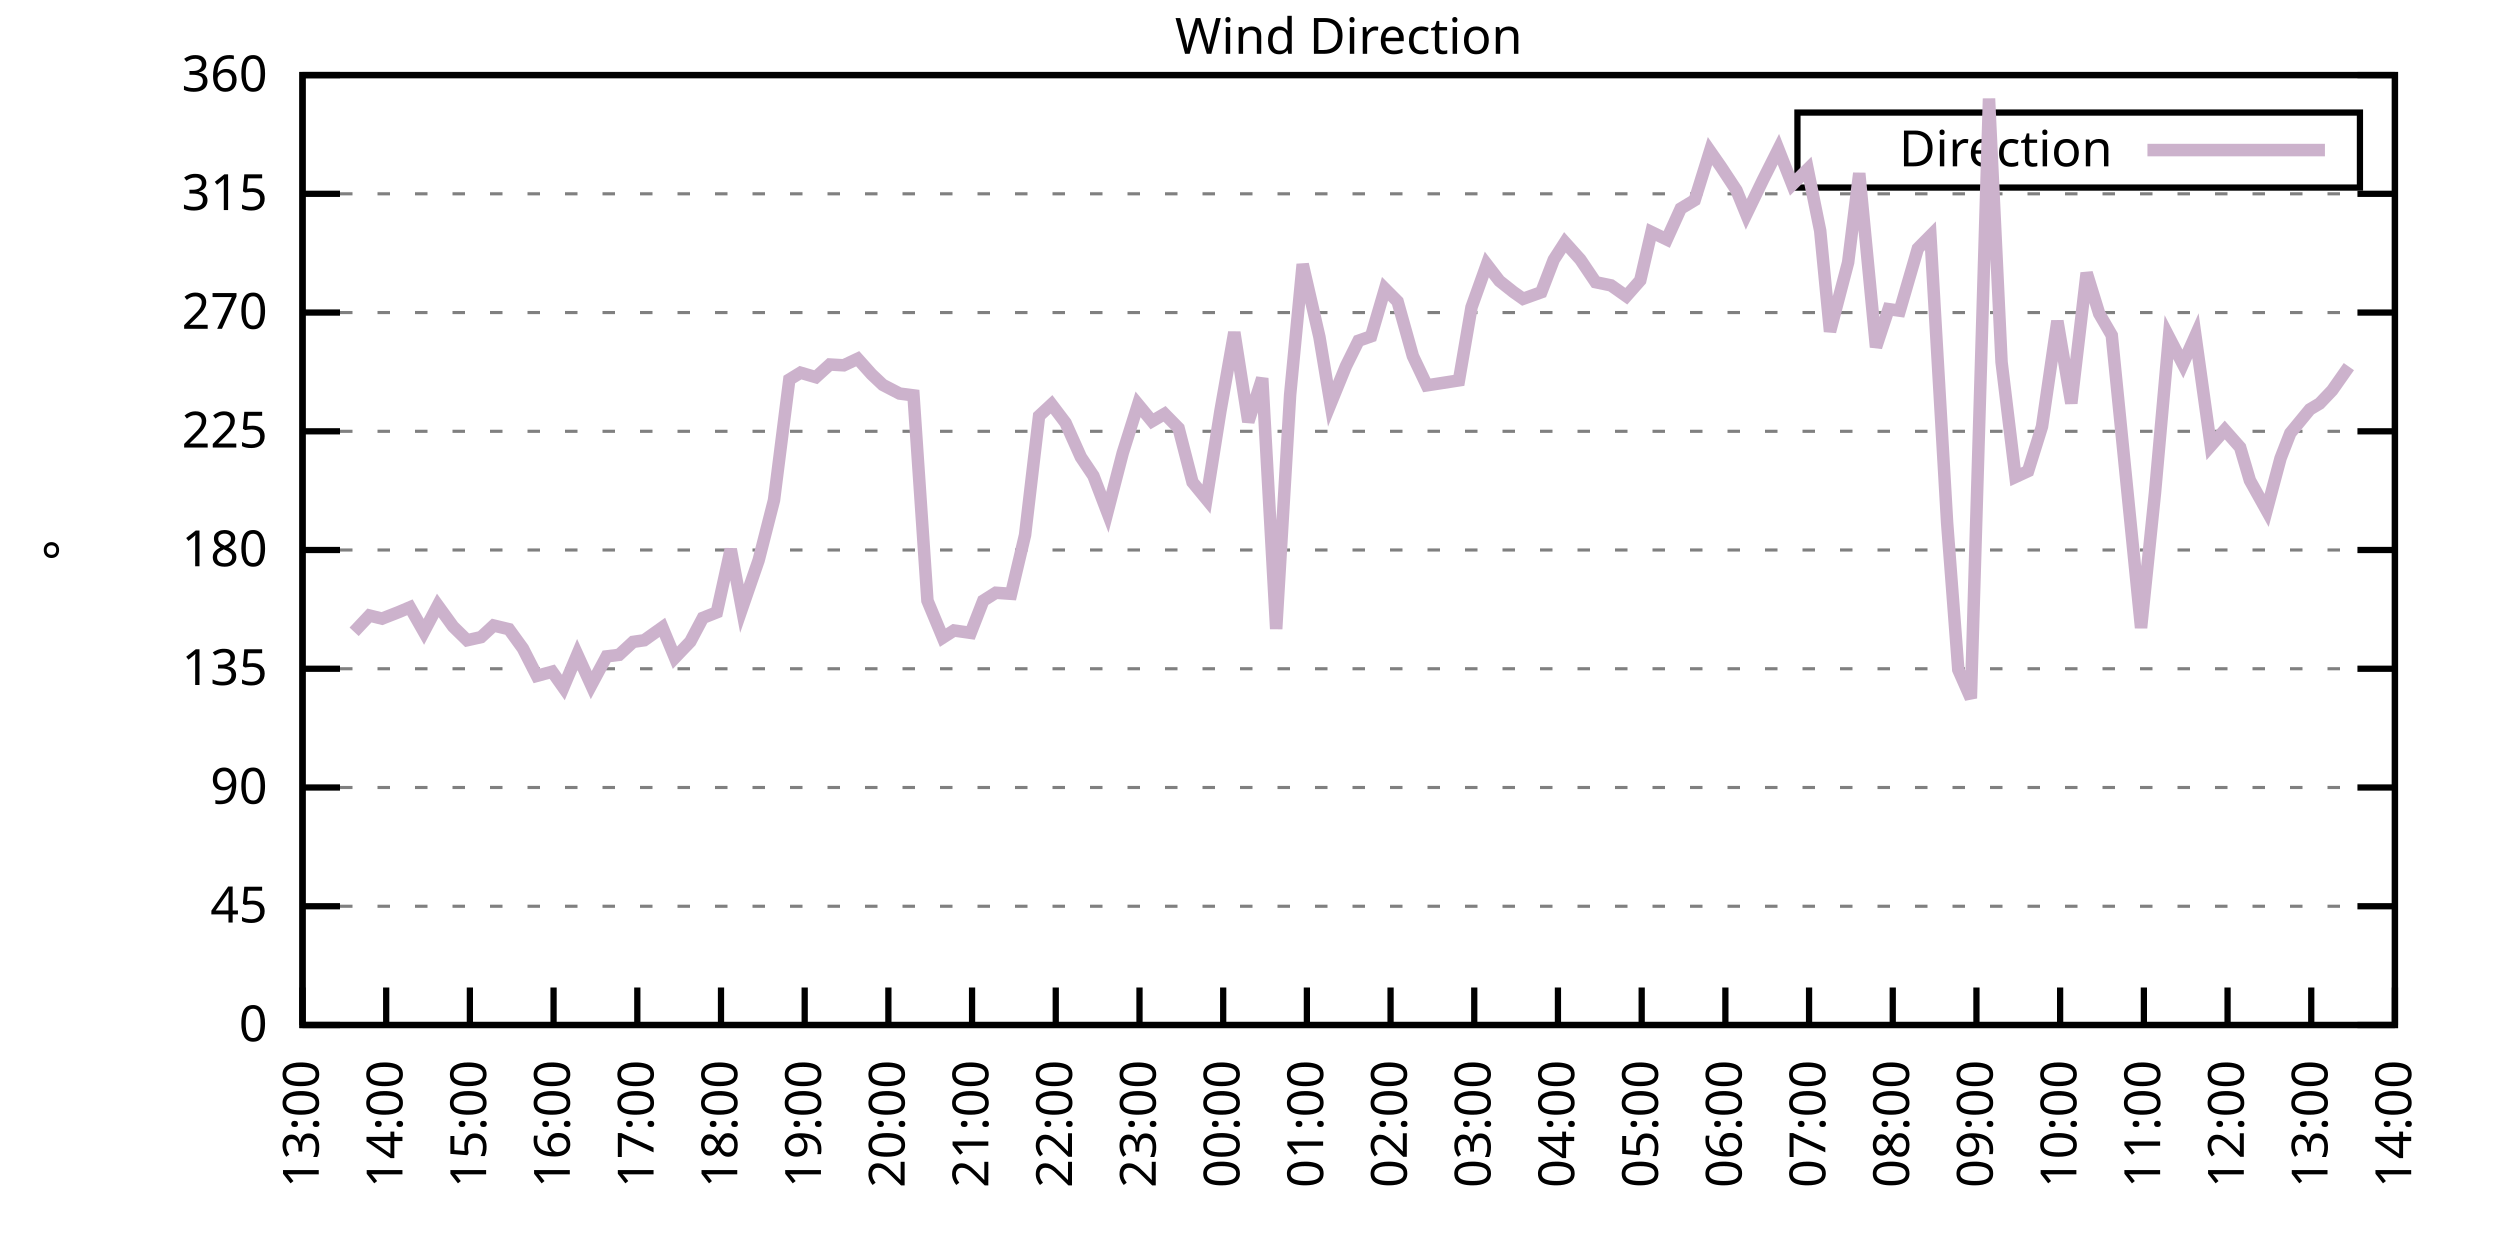
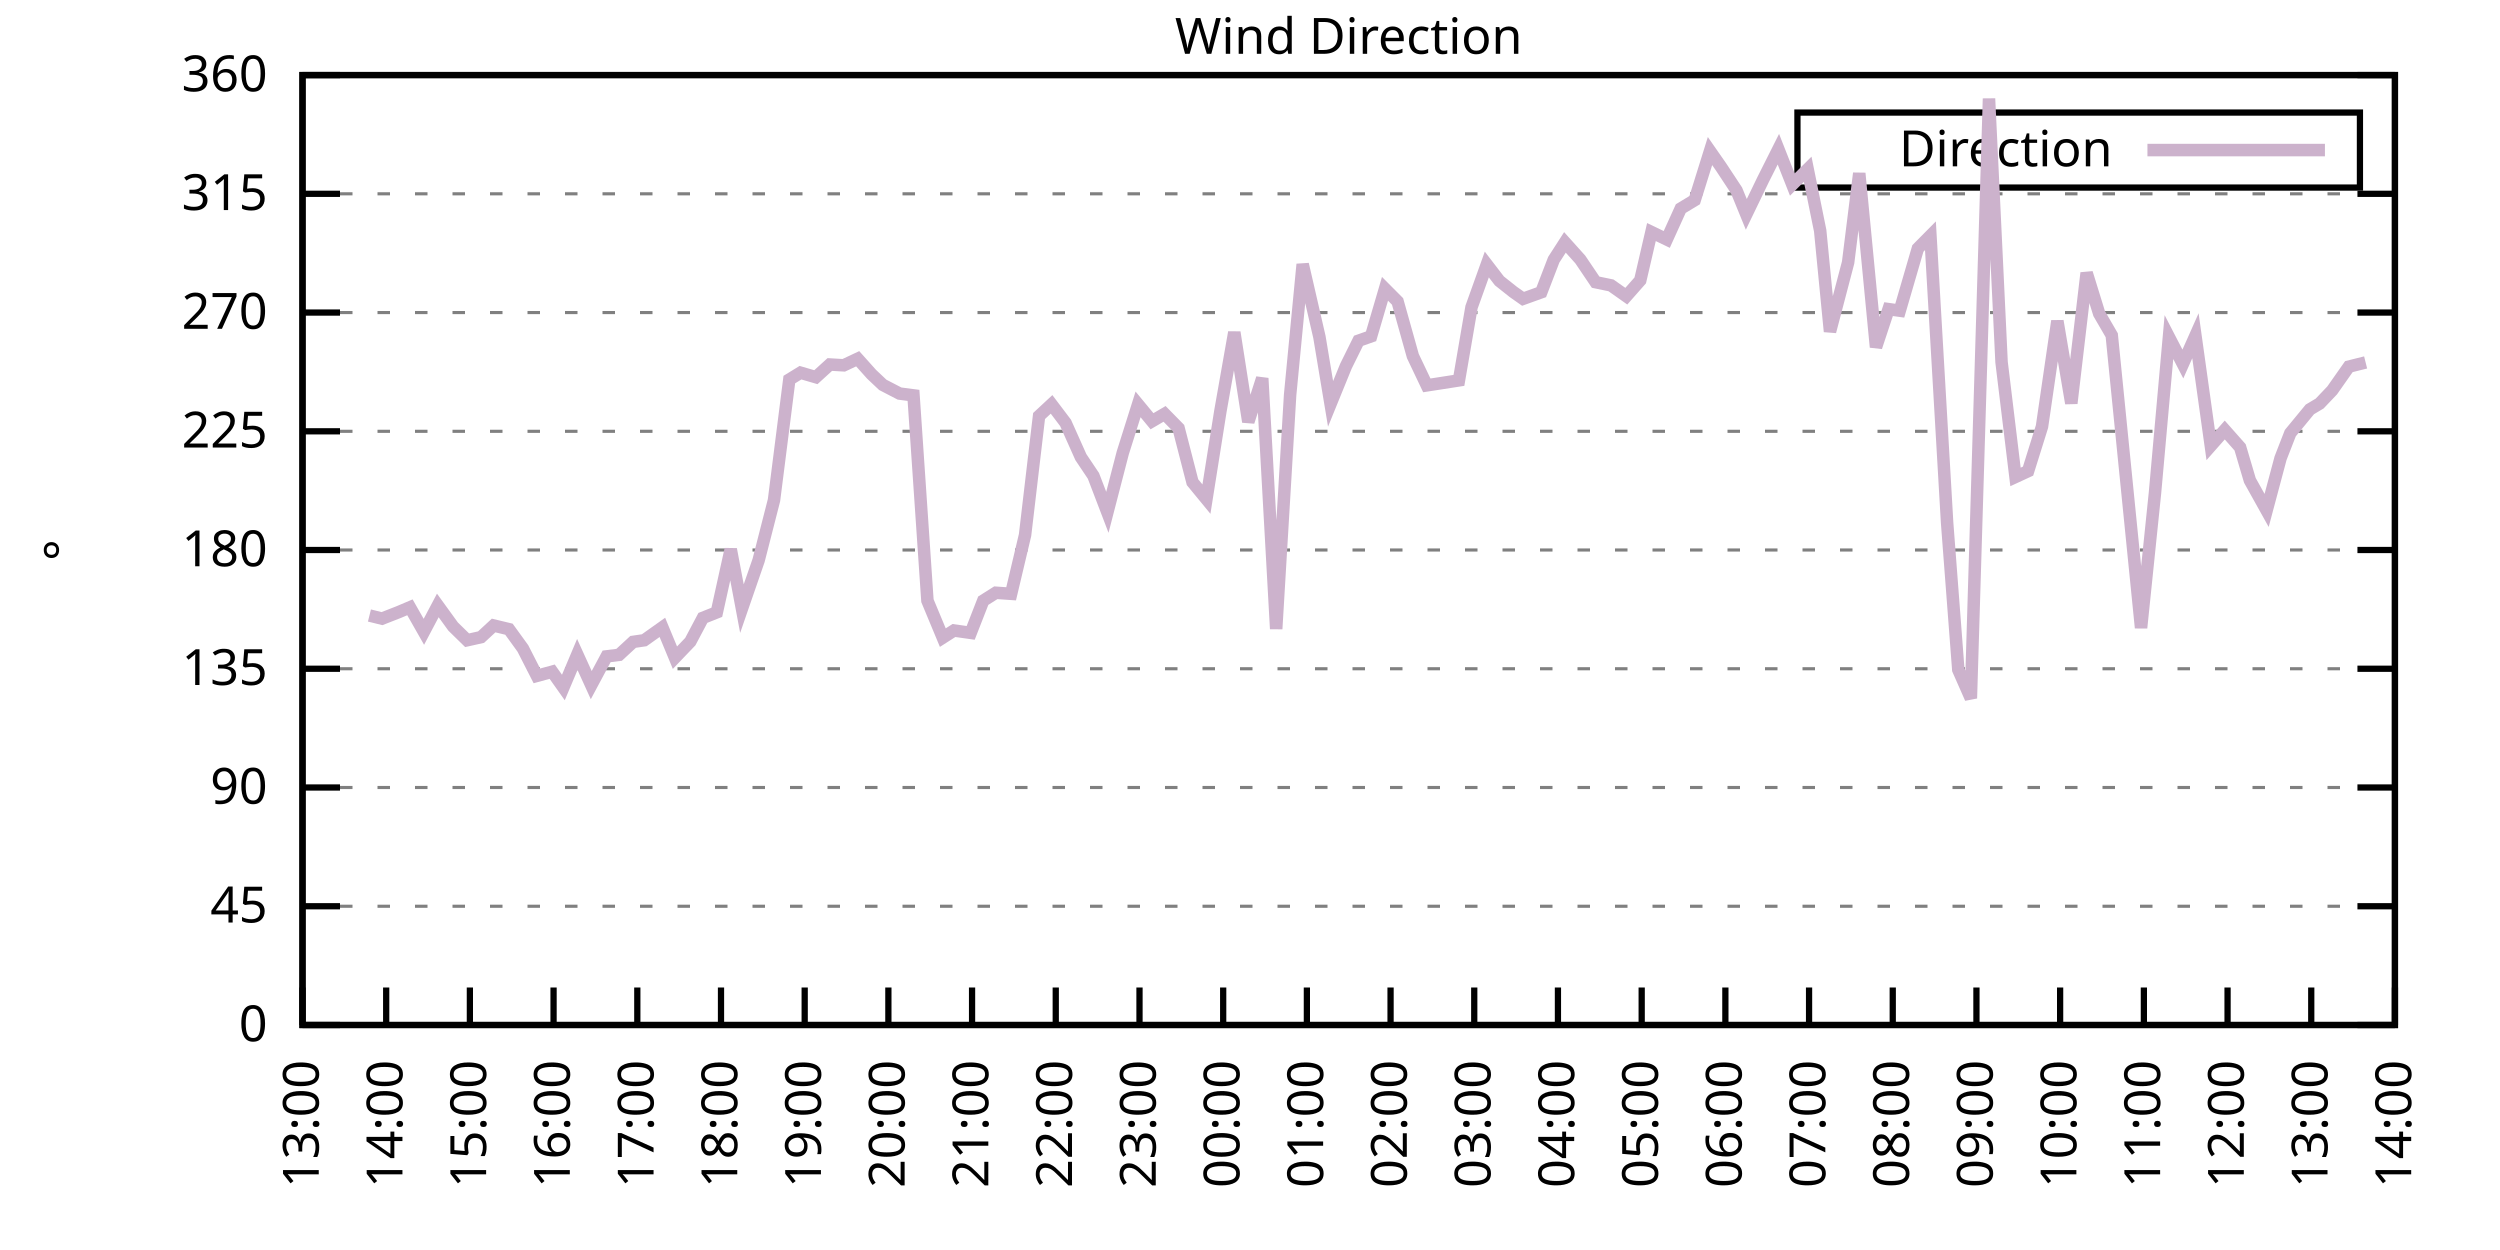
<svg xmlns="http://www.w3.org/2000/svg" xmlns:xlink="http://www.w3.org/1999/xlink" width="400" height="200" viewBox="0 0 400 200">
  <g id="gnuplot_canvas">
    <rect x="0" y="0" width="400" height="200" fill="none" />
    <defs>
      <circle id="gpDot" r="0.5" stroke-width="0.5" stroke="currentColor" />
      <path id="gpPt0" stroke-width="0.333" stroke="currentColor" d="M-1,0 h2 M0,-1 v2" />
      <path id="gpPt1" stroke-width="0.333" stroke="currentColor" d="M-1,-1 L1,1 M1,-1 L-1,1" />
      <path id="gpPt2" stroke-width="0.333" stroke="currentColor" d="M-1,0 L1,0 M0,-1 L0,1 M-1,-1 L1,1 M-1,1 L1,-1" />
      <rect id="gpPt3" stroke-width="0.333" stroke="currentColor" x="-1" y="-1" width="2" height="2" />
      <rect id="gpPt4" stroke-width="0.333" stroke="currentColor" fill="currentColor" x="-1" y="-1" width="2" height="2" />
      <circle id="gpPt5" stroke-width="0.333" stroke="currentColor" cx="0" cy="0" r="1" />
      <use xlink:href="#gpPt5" id="gpPt6" fill="currentColor" stroke="none" />
      <path id="gpPt7" stroke-width="0.333" stroke="currentColor" d="M0,-1.33 L-1.33,0.67 L1.33,0.67 z" />
      <use xlink:href="#gpPt7" id="gpPt8" fill="currentColor" stroke="none" />
      <use xlink:href="#gpPt7" id="gpPt9" stroke="currentColor" transform="rotate(180)" />
      <use xlink:href="#gpPt9" id="gpPt10" fill="currentColor" stroke="none" />
      <use xlink:href="#gpPt3" id="gpPt11" stroke="currentColor" transform="rotate(45)" />
      <use xlink:href="#gpPt11" id="gpPt12" fill="currentColor" stroke="none" />
      <path id="gpPt13" stroke-width="0.333" stroke="currentColor" d="M0,1.330 L1.265,0.411 L0.782,-1.067 L-0.782,-1.076 L-1.265,0.411 z" />
      <use xlink:href="#gpPt13" id="gpPt14" fill="currentColor" stroke="none" />
      <filter id="textbox" filterUnits="objectBoundingBox" x="0" y="0" height="1" width="1">
        <feFlood flood-color="white" flood-opacity="1" result="bgnd" />
        <feComposite in="SourceGraphic" in2="bgnd" operator="atop" />
      </filter>
      <filter id="greybox" filterUnits="objectBoundingBox" x="0" y="0" height="1" width="1">
        <feFlood flood-color="lightgrey" flood-opacity="1" result="grey" />
        <feComposite in="SourceGraphic" in2="grey" operator="atop" />
      </filter>
    </defs>
    <g fill="none" color="white" stroke="currentColor" stroke-width="1.00" stroke-linecap="butt" stroke-linejoin="miter">
</g>
    <g fill="none" color="black" stroke="currentColor" stroke-width="1.00" stroke-linecap="butt" stroke-linejoin="miter">
      <g stroke="none" shape-rendering="crispEdges">
        <polygon fill="rgb(255, 255, 255)" points="48.40,164.00 383.18,164.00 383.18,12.02 48.40,12.02 " />
      </g>
    </g>
    <g fill="none" color="black" stroke="currentColor" stroke-width="1.00" stroke-linecap="butt" stroke-linejoin="miter">
</g>
    <g fill="none" color="black" stroke="black" stroke-width="0.50" stroke-linecap="butt" stroke-linejoin="miter">
</g>
    <g fill="none" color="gray" stroke="currentColor" stroke-width="0.50" stroke-linecap="butt" stroke-linejoin="miter">
      <path stroke="gray" stroke-dasharray="2,4" class="gridline" d="M48.40,164.00 L383.19,164.00  " />
    </g>
    <g fill="none" color="gray" stroke="gray" stroke-width="1.00" stroke-linecap="butt" stroke-linejoin="miter">
</g>
    <g fill="none" color="black" stroke="currentColor" stroke-width="1.00" stroke-linecap="butt" stroke-linejoin="miter">
      <path stroke="black" d="M48.40,164.00 L54.40,164.00 M383.19,164.00 L377.19,164.00  " />
      <g transform="translate(42.80,166.60)" stroke="none" fill="black" font-family="Sans" font-size="8.00" text-anchor="end">
        <text>
          <tspan font-family="Sans"> 0</tspan>
        </text>
      </g>
    </g>
    <g fill="none" color="black" stroke="currentColor" stroke-width="1.00" stroke-linecap="butt" stroke-linejoin="miter">
</g>
    <g fill="none" color="black" stroke="black" stroke-width="0.50" stroke-linecap="butt" stroke-linejoin="miter">
</g>
    <g fill="none" color="gray" stroke="currentColor" stroke-width="0.50" stroke-linecap="butt" stroke-linejoin="miter">
      <path stroke="gray" stroke-dasharray="2,4" class="gridline" d="M48.40,145.00 L383.19,145.00  " />
    </g>
    <g fill="none" color="gray" stroke="gray" stroke-width="1.00" stroke-linecap="butt" stroke-linejoin="miter">
</g>
    <g fill="none" color="black" stroke="currentColor" stroke-width="1.00" stroke-linecap="butt" stroke-linejoin="miter">
      <path stroke="black" d="M48.40,145.00 L54.40,145.00 M383.19,145.00 L377.19,145.00  " />
      <g transform="translate(42.80,147.60)" stroke="none" fill="black" font-family="Sans" font-size="8.00" text-anchor="end">
        <text>
          <tspan font-family="Sans"> 45</tspan>
        </text>
      </g>
    </g>
    <g fill="none" color="black" stroke="currentColor" stroke-width="1.00" stroke-linecap="butt" stroke-linejoin="miter">
</g>
    <g fill="none" color="black" stroke="black" stroke-width="0.50" stroke-linecap="butt" stroke-linejoin="miter">
</g>
    <g fill="none" color="gray" stroke="currentColor" stroke-width="0.50" stroke-linecap="butt" stroke-linejoin="miter">
      <path stroke="gray" stroke-dasharray="2,4" class="gridline" d="M48.40,126.00 L383.19,126.00  " />
    </g>
    <g fill="none" color="gray" stroke="gray" stroke-width="1.00" stroke-linecap="butt" stroke-linejoin="miter">
</g>
    <g fill="none" color="black" stroke="currentColor" stroke-width="1.00" stroke-linecap="butt" stroke-linejoin="miter">
      <path stroke="black" d="M48.40,126.00 L54.40,126.00 M383.19,126.00 L377.19,126.00  " />
      <g transform="translate(42.80,128.60)" stroke="none" fill="black" font-family="Sans" font-size="8.00" text-anchor="end">
        <text>
          <tspan font-family="Sans"> 90</tspan>
        </text>
      </g>
    </g>
    <g fill="none" color="black" stroke="currentColor" stroke-width="1.00" stroke-linecap="butt" stroke-linejoin="miter">
</g>
    <g fill="none" color="black" stroke="black" stroke-width="0.50" stroke-linecap="butt" stroke-linejoin="miter">
</g>
    <g fill="none" color="gray" stroke="currentColor" stroke-width="0.50" stroke-linecap="butt" stroke-linejoin="miter">
      <path stroke="gray" stroke-dasharray="2,4" class="gridline" d="M48.40,107.00 L383.19,107.00  " />
    </g>
    <g fill="none" color="gray" stroke="gray" stroke-width="1.00" stroke-linecap="butt" stroke-linejoin="miter">
</g>
    <g fill="none" color="black" stroke="currentColor" stroke-width="1.00" stroke-linecap="butt" stroke-linejoin="miter">
      <path stroke="black" d="M48.40,107.00 L54.40,107.00 M383.19,107.00 L377.19,107.00  " />
      <g transform="translate(42.80,109.60)" stroke="none" fill="black" font-family="Sans" font-size="8.00" text-anchor="end">
        <text>
          <tspan font-family="Sans"> 135</tspan>
        </text>
      </g>
    </g>
    <g fill="none" color="black" stroke="currentColor" stroke-width="1.00" stroke-linecap="butt" stroke-linejoin="miter">
</g>
    <g fill="none" color="black" stroke="black" stroke-width="0.50" stroke-linecap="butt" stroke-linejoin="miter">
</g>
    <g fill="none" color="gray" stroke="currentColor" stroke-width="0.50" stroke-linecap="butt" stroke-linejoin="miter">
      <path stroke="gray" stroke-dasharray="2,4" class="gridline" d="M48.40,88.00 L383.19,88.00  " />
    </g>
    <g fill="none" color="gray" stroke="gray" stroke-width="1.00" stroke-linecap="butt" stroke-linejoin="miter">
</g>
    <g fill="none" color="black" stroke="currentColor" stroke-width="1.00" stroke-linecap="butt" stroke-linejoin="miter">
      <path stroke="black" d="M48.40,88.00 L54.40,88.00 M383.19,88.00 L377.19,88.00  " />
      <g transform="translate(42.80,90.60)" stroke="none" fill="black" font-family="Sans" font-size="8.00" text-anchor="end">
        <text>
          <tspan font-family="Sans"> 180</tspan>
        </text>
      </g>
    </g>
    <g fill="none" color="black" stroke="currentColor" stroke-width="1.00" stroke-linecap="butt" stroke-linejoin="miter">
</g>
    <g fill="none" color="black" stroke="black" stroke-width="0.50" stroke-linecap="butt" stroke-linejoin="miter">
</g>
    <g fill="none" color="gray" stroke="currentColor" stroke-width="0.50" stroke-linecap="butt" stroke-linejoin="miter">
      <path stroke="gray" stroke-dasharray="2,4" class="gridline" d="M48.40,69.01 L383.19,69.01  " />
    </g>
    <g fill="none" color="gray" stroke="gray" stroke-width="1.00" stroke-linecap="butt" stroke-linejoin="miter">
</g>
    <g fill="none" color="black" stroke="currentColor" stroke-width="1.00" stroke-linecap="butt" stroke-linejoin="miter">
      <path stroke="black" d="M48.40,69.01 L54.40,69.01 M383.19,69.01 L377.19,69.01  " />
      <g transform="translate(42.80,71.61)" stroke="none" fill="black" font-family="Sans" font-size="8.00" text-anchor="end">
        <text>
          <tspan font-family="Sans"> 225</tspan>
        </text>
      </g>
    </g>
    <g fill="none" color="black" stroke="currentColor" stroke-width="1.00" stroke-linecap="butt" stroke-linejoin="miter">
</g>
    <g fill="none" color="black" stroke="black" stroke-width="0.50" stroke-linecap="butt" stroke-linejoin="miter">
</g>
    <g fill="none" color="gray" stroke="currentColor" stroke-width="0.50" stroke-linecap="butt" stroke-linejoin="miter">
      <path stroke="gray" stroke-dasharray="2,4" class="gridline" d="M48.40,50.01 L383.19,50.01  " />
    </g>
    <g fill="none" color="gray" stroke="gray" stroke-width="1.00" stroke-linecap="butt" stroke-linejoin="miter">
</g>
    <g fill="none" color="black" stroke="currentColor" stroke-width="1.00" stroke-linecap="butt" stroke-linejoin="miter">
      <path stroke="black" d="M48.40,50.01 L54.40,50.01 M383.19,50.01 L377.19,50.01  " />
      <g transform="translate(42.80,52.61)" stroke="none" fill="black" font-family="Sans" font-size="8.00" text-anchor="end">
        <text>
          <tspan font-family="Sans"> 270</tspan>
        </text>
      </g>
    </g>
    <g fill="none" color="black" stroke="currentColor" stroke-width="1.00" stroke-linecap="butt" stroke-linejoin="miter">
</g>
    <g fill="none" color="black" stroke="black" stroke-width="0.50" stroke-linecap="butt" stroke-linejoin="miter">
</g>
    <g fill="none" color="gray" stroke="currentColor" stroke-width="0.50" stroke-linecap="butt" stroke-linejoin="miter">
      <path stroke="gray" stroke-dasharray="2,4" class="gridline" d="M48.40,31.01 L383.19,31.01  " />
    </g>
    <g fill="none" color="gray" stroke="gray" stroke-width="1.00" stroke-linecap="butt" stroke-linejoin="miter">
</g>
    <g fill="none" color="black" stroke="currentColor" stroke-width="1.00" stroke-linecap="butt" stroke-linejoin="miter">
      <path stroke="black" d="M48.40,31.01 L54.40,31.01 M383.19,31.01 L377.19,31.01  " />
      <g transform="translate(42.80,33.61)" stroke="none" fill="black" font-family="Sans" font-size="8.00" text-anchor="end">
        <text>
          <tspan font-family="Sans"> 315</tspan>
        </text>
      </g>
    </g>
    <g fill="none" color="black" stroke="currentColor" stroke-width="1.00" stroke-linecap="butt" stroke-linejoin="miter">
</g>
    <g fill="none" color="black" stroke="black" stroke-width="0.50" stroke-linecap="butt" stroke-linejoin="miter">
</g>
    <g fill="none" color="gray" stroke="currentColor" stroke-width="0.50" stroke-linecap="butt" stroke-linejoin="miter">
      <path stroke="gray" stroke-dasharray="2,4" class="gridline" d="M48.40,12.01 L383.19,12.01  " />
    </g>
    <g fill="none" color="gray" stroke="gray" stroke-width="1.00" stroke-linecap="butt" stroke-linejoin="miter">
</g>
    <g fill="none" color="black" stroke="currentColor" stroke-width="1.00" stroke-linecap="butt" stroke-linejoin="miter">
      <path stroke="black" d="M48.40,12.01 L54.40,12.01 M383.19,12.01 L377.19,12.01  " />
      <g transform="translate(42.80,14.61)" stroke="none" fill="black" font-family="Sans" font-size="8.00" text-anchor="end">
        <text>
          <tspan font-family="Sans"> 360</tspan>
        </text>
      </g>
    </g>
    <g fill="none" color="black" stroke="currentColor" stroke-width="1.00" stroke-linecap="butt" stroke-linejoin="miter">
      <path stroke="black" d="M48.40,164.00 L48.40,158.00  " />
      <g transform="translate(51.00,169.60) rotate(270.00)" stroke="none" fill="black" font-family="Sans" font-size="8.00" text-anchor="end">
        <text>
          <tspan font-family="Sans">13:00</tspan>
        </text>
      </g>
    </g>
    <g fill="none" color="black" stroke="currentColor" stroke-width="1.00" stroke-linecap="butt" stroke-linejoin="miter">
      <path stroke="black" d="M61.79,164.00 L61.79,158.00  " />
      <g transform="translate(64.39,169.60) rotate(270.00)" stroke="none" fill="black" font-family="Sans" font-size="8.00" text-anchor="end">
        <text>
          <tspan font-family="Sans">14:00</tspan>
        </text>
      </g>
    </g>
    <g fill="none" color="black" stroke="currentColor" stroke-width="1.00" stroke-linecap="butt" stroke-linejoin="miter">
      <path stroke="black" d="M75.18,164.00 L75.18,158.00  " />
      <g transform="translate(77.78,169.60) rotate(270.00)" stroke="none" fill="black" font-family="Sans" font-size="8.00" text-anchor="end">
        <text>
          <tspan font-family="Sans">15:00</tspan>
        </text>
      </g>
    </g>
    <g fill="none" color="black" stroke="currentColor" stroke-width="1.00" stroke-linecap="butt" stroke-linejoin="miter">
      <path stroke="black" d="M88.57,164.00 L88.57,158.00  " />
      <g transform="translate(91.17,169.60) rotate(270.00)" stroke="none" fill="black" font-family="Sans" font-size="8.00" text-anchor="end">
        <text>
          <tspan font-family="Sans">16:00</tspan>
        </text>
      </g>
    </g>
    <g fill="none" color="black" stroke="currentColor" stroke-width="1.00" stroke-linecap="butt" stroke-linejoin="miter">
      <path stroke="black" d="M101.97,164.00 L101.97,158.00  " />
      <g transform="translate(104.57,169.60) rotate(270.00)" stroke="none" fill="black" font-family="Sans" font-size="8.00" text-anchor="end">
        <text>
          <tspan font-family="Sans">17:00</tspan>
        </text>
      </g>
    </g>
    <g fill="none" color="black" stroke="currentColor" stroke-width="1.00" stroke-linecap="butt" stroke-linejoin="miter">
      <path stroke="black" d="M115.36,164.00 L115.36,158.00  " />
      <g transform="translate(117.96,169.60) rotate(270.00)" stroke="none" fill="black" font-family="Sans" font-size="8.00" text-anchor="end">
        <text>
          <tspan font-family="Sans">18:00</tspan>
        </text>
      </g>
    </g>
    <g fill="none" color="black" stroke="currentColor" stroke-width="1.00" stroke-linecap="butt" stroke-linejoin="miter">
      <path stroke="black" d="M128.75,164.00 L128.75,158.00  " />
      <g transform="translate(131.35,169.60) rotate(270.00)" stroke="none" fill="black" font-family="Sans" font-size="8.00" text-anchor="end">
        <text>
          <tspan font-family="Sans">19:00</tspan>
        </text>
      </g>
    </g>
    <g fill="none" color="black" stroke="currentColor" stroke-width="1.00" stroke-linecap="butt" stroke-linejoin="miter">
      <path stroke="black" d="M142.14,164.00 L142.14,158.00  " />
      <g transform="translate(144.74,169.60) rotate(270.00)" stroke="none" fill="black" font-family="Sans" font-size="8.00" text-anchor="end">
        <text>
          <tspan font-family="Sans">20:00</tspan>
        </text>
      </g>
    </g>
    <g fill="none" color="black" stroke="currentColor" stroke-width="1.00" stroke-linecap="butt" stroke-linejoin="miter">
      <path stroke="black" d="M155.53,164.00 L155.53,158.00  " />
      <g transform="translate(158.13,169.60) rotate(270.00)" stroke="none" fill="black" font-family="Sans" font-size="8.00" text-anchor="end">
        <text>
          <tspan font-family="Sans">21:00</tspan>
        </text>
      </g>
    </g>
    <g fill="none" color="black" stroke="currentColor" stroke-width="1.00" stroke-linecap="butt" stroke-linejoin="miter">
      <path stroke="black" d="M168.92,164.00 L168.92,158.00  " />
      <g transform="translate(171.52,169.60) rotate(270.00)" stroke="none" fill="black" font-family="Sans" font-size="8.00" text-anchor="end">
        <text>
          <tspan font-family="Sans">22:00</tspan>
        </text>
      </g>
    </g>
    <g fill="none" color="black" stroke="currentColor" stroke-width="1.00" stroke-linecap="butt" stroke-linejoin="miter">
      <path stroke="black" d="M182.32,164.00 L182.32,158.00  " />
      <g transform="translate(184.92,169.60) rotate(270.00)" stroke="none" fill="black" font-family="Sans" font-size="8.00" text-anchor="end">
        <text>
          <tspan font-family="Sans">23:00</tspan>
        </text>
      </g>
    </g>
    <g fill="none" color="black" stroke="currentColor" stroke-width="1.00" stroke-linecap="butt" stroke-linejoin="miter">
      <path stroke="black" d="M195.71,164.00 L195.71,158.00  " />
      <g transform="translate(198.31,169.60) rotate(270.00)" stroke="none" fill="black" font-family="Sans" font-size="8.00" text-anchor="end">
        <text>
          <tspan font-family="Sans">00:00</tspan>
        </text>
      </g>
    </g>
    <g fill="none" color="black" stroke="currentColor" stroke-width="1.00" stroke-linecap="butt" stroke-linejoin="miter">
      <path stroke="black" d="M209.10,164.00 L209.10,158.00  " />
      <g transform="translate(211.70,169.60) rotate(270.00)" stroke="none" fill="black" font-family="Sans" font-size="8.00" text-anchor="end">
        <text>
          <tspan font-family="Sans">01:00</tspan>
        </text>
      </g>
    </g>
    <g fill="none" color="black" stroke="currentColor" stroke-width="1.00" stroke-linecap="butt" stroke-linejoin="miter">
      <path stroke="black" d="M222.49,164.00 L222.49,158.00  " />
      <g transform="translate(225.09,169.60) rotate(270.00)" stroke="none" fill="black" font-family="Sans" font-size="8.00" text-anchor="end">
        <text>
          <tspan font-family="Sans">02:00</tspan>
        </text>
      </g>
    </g>
    <g fill="none" color="black" stroke="currentColor" stroke-width="1.00" stroke-linecap="butt" stroke-linejoin="miter">
      <path stroke="black" d="M235.88,164.00 L235.88,158.00  " />
      <g transform="translate(238.48,169.60) rotate(270.00)" stroke="none" fill="black" font-family="Sans" font-size="8.00" text-anchor="end">
        <text>
          <tspan font-family="Sans">03:00</tspan>
        </text>
      </g>
    </g>
    <g fill="none" color="black" stroke="currentColor" stroke-width="1.00" stroke-linecap="butt" stroke-linejoin="miter">
      <path stroke="black" d="M249.27,164.00 L249.27,158.00  " />
      <g transform="translate(251.87,169.60) rotate(270.00)" stroke="none" fill="black" font-family="Sans" font-size="8.00" text-anchor="end">
        <text>
          <tspan font-family="Sans">04:00</tspan>
        </text>
      </g>
    </g>
    <g fill="none" color="black" stroke="currentColor" stroke-width="1.00" stroke-linecap="butt" stroke-linejoin="miter">
      <path stroke="black" d="M262.67,164.00 L262.67,158.00  " />
      <g transform="translate(265.27,169.60) rotate(270.00)" stroke="none" fill="black" font-family="Sans" font-size="8.00" text-anchor="end">
        <text>
          <tspan font-family="Sans">05:00</tspan>
        </text>
      </g>
    </g>
    <g fill="none" color="black" stroke="currentColor" stroke-width="1.00" stroke-linecap="butt" stroke-linejoin="miter">
      <path stroke="black" d="M276.06,164.00 L276.06,158.00  " />
      <g transform="translate(278.66,169.60) rotate(270.00)" stroke="none" fill="black" font-family="Sans" font-size="8.00" text-anchor="end">
        <text>
          <tspan font-family="Sans">06:00</tspan>
        </text>
      </g>
    </g>
    <g fill="none" color="black" stroke="currentColor" stroke-width="1.00" stroke-linecap="butt" stroke-linejoin="miter">
      <path stroke="black" d="M289.45,164.00 L289.45,158.00  " />
      <g transform="translate(292.05,169.60) rotate(270.00)" stroke="none" fill="black" font-family="Sans" font-size="8.00" text-anchor="end">
        <text>
          <tspan font-family="Sans">07:00</tspan>
        </text>
      </g>
    </g>
    <g fill="none" color="black" stroke="currentColor" stroke-width="1.00" stroke-linecap="butt" stroke-linejoin="miter">
      <path stroke="black" d="M302.84,164.00 L302.84,158.00  " />
      <g transform="translate(305.44,169.60) rotate(270.00)" stroke="none" fill="black" font-family="Sans" font-size="8.00" text-anchor="end">
        <text>
          <tspan font-family="Sans">08:00</tspan>
        </text>
      </g>
    </g>
    <g fill="none" color="black" stroke="currentColor" stroke-width="1.00" stroke-linecap="butt" stroke-linejoin="miter">
      <path stroke="black" d="M316.23,164.00 L316.23,158.00  " />
      <g transform="translate(318.83,169.60) rotate(270.00)" stroke="none" fill="black" font-family="Sans" font-size="8.00" text-anchor="end">
        <text>
          <tspan font-family="Sans">09:00</tspan>
        </text>
      </g>
    </g>
    <g fill="none" color="black" stroke="currentColor" stroke-width="1.00" stroke-linecap="butt" stroke-linejoin="miter">
      <path stroke="black" d="M329.62,164.00 L329.62,158.00  " />
      <g transform="translate(332.22,169.60) rotate(270.00)" stroke="none" fill="black" font-family="Sans" font-size="8.00" text-anchor="end">
        <text>
          <tspan font-family="Sans">10:00</tspan>
        </text>
      </g>
    </g>
    <g fill="none" color="black" stroke="currentColor" stroke-width="1.00" stroke-linecap="butt" stroke-linejoin="miter">
      <path stroke="black" d="M343.02,164.00 L343.02,158.00  " />
      <g transform="translate(345.62,169.60) rotate(270.00)" stroke="none" fill="black" font-family="Sans" font-size="8.00" text-anchor="end">
        <text>
          <tspan font-family="Sans">11:00</tspan>
        </text>
      </g>
    </g>
    <g fill="none" color="black" stroke="currentColor" stroke-width="1.00" stroke-linecap="butt" stroke-linejoin="miter">
      <path stroke="black" d="M356.41,164.00 L356.41,158.00  " />
      <g transform="translate(359.01,169.60) rotate(270.00)" stroke="none" fill="black" font-family="Sans" font-size="8.00" text-anchor="end">
        <text>
          <tspan font-family="Sans">12:00</tspan>
        </text>
      </g>
    </g>
    <g fill="none" color="black" stroke="currentColor" stroke-width="1.00" stroke-linecap="butt" stroke-linejoin="miter">
      <path stroke="black" d="M369.80,164.00 L369.80,158.00  " />
      <g transform="translate(372.40,169.60) rotate(270.00)" stroke="none" fill="black" font-family="Sans" font-size="8.00" text-anchor="end">
        <text>
          <tspan font-family="Sans">13:00</tspan>
        </text>
      </g>
    </g>
    <g fill="none" color="black" stroke="currentColor" stroke-width="1.00" stroke-linecap="butt" stroke-linejoin="miter">
      <path stroke="black" d="M383.19,164.00 L383.19,158.00  " />
      <g transform="translate(385.79,169.60) rotate(270.00)" stroke="none" fill="black" font-family="Sans" font-size="8.00" text-anchor="end">
        <text>
          <tspan font-family="Sans">14:00</tspan>
        </text>
      </g>
    </g>
    <g fill="none" color="black" stroke="currentColor" stroke-width="1.00" stroke-linecap="butt" stroke-linejoin="miter">
</g>
    <g fill="none" color="black" stroke="currentColor" stroke-width="1.00" stroke-linecap="butt" stroke-linejoin="miter">
      <path stroke="black" d="M48.40,12.01 L48.40,164.00 L383.19,164.00 L383.19,12.01 L48.40,12.01 Z  " />
    </g>
    <g fill="none" color="black" stroke="currentColor" stroke-width="1.00" stroke-linecap="butt" stroke-linejoin="miter">
</g>
    <g fill="none" color="black" stroke="currentColor" stroke-width="1.00" stroke-linecap="butt" stroke-linejoin="miter">
      <path stroke="black" d="M287.59,30.01 L287.59,18.01 L377.59,18.01 L377.59,30.01 L287.59,30.01 Z  " />
    </g>
    <g id="Wind_direction_plot_1">
      <g fill="none" color="white" stroke="black" stroke-width="2.00" stroke-linecap="butt" stroke-linejoin="miter">
</g>
      <g fill="none" color="black" stroke="currentColor" stroke-width="2.00" stroke-linecap="butt" stroke-linejoin="miter">
        <g transform="translate(337.99,26.61)" stroke="none" fill="black" font-family="Sans" font-size="8.00" text-anchor="end">
          <text>
            <tspan font-family="Sans">Direction</tspan>
          </text>
        </g>
      </g>
      <g fill="none" color="black" stroke="currentColor" stroke-width="2.00" stroke-linecap="butt" stroke-linejoin="miter">
-         <path stroke="rgb(204, 178, 204)" d="M343.59,24.01 L371.99,24.01 M56.66,101.09 L59.11,98.48 L61.12,98.98 L63.80,97.93 L65.59,97.17 L67.82,101.09   L70.05,96.87 L72.50,100.25 L74.74,102.44 L76.97,101.94 L78.98,100.08 L81.43,100.67 L83.66,103.75 L85.90,108.14   L88.35,107.47 L90.14,110.00 L92.37,104.72 L94.60,109.62 L97.06,105.02 L99.06,104.77 L101.30,102.70 L103.08,102.44   L105.98,100.38 L107.99,105.23 L110.45,102.66 L112.46,98.86 L114.69,97.97 L116.92,87.88 L118.71,97.38 L121.38,89.65   L123.84,80.03 L126.29,60.73 L128.08,59.63 L130.54,60.35 L132.77,58.32 L135.00,58.45 L137.23,57.40 L139.46,59.89   L141.25,61.58 L143.93,62.97 L146.16,63.26 L148.39,96.11 L150.85,102.02 L152.63,100.88 L155.31,101.26 L157.32,96.11   L159.33,94.84 L161.78,95.01 L164.01,85.60 L166.25,66.56 L168.25,64.70 L170.49,67.66 L172.94,73.14 L174.95,76.14   L177.18,81.97 L179.64,72.47 L182.09,64.70 L184.32,67.40 L186.33,66.22 L188.57,68.50 L190.80,77.15 L193.03,79.86   L195.26,65.80 L197.49,53.17 L199.73,67.49 L201.96,60.52 L204.19,100.63 L206.42,63.18 L208.43,42.28 L211.11,53.93   L212.89,64.62 L215.35,58.58 L217.36,54.52 L219.37,53.81 L221.60,46.21 L223.61,48.23 L226.06,56.97 L228.29,61.66   L233.43,60.86 L235.44,49.16 L237.89,42.32 L239.90,44.94 L242.13,46.71 L243.69,47.81 L246.60,46.76 L248.60,41.56   L250.39,38.78 L252.85,41.52 L255.30,45.15 L257.76,45.66 L260.21,47.39 L262.44,44.86 L264.23,37.13 L266.68,38.31   L268.92,33.37 L271.15,32.02 L273.60,24.17 L275.39,26.74 L277.84,30.46 L279.41,34.30 L282.08,28.77 L284.54,23.87   L286.77,29.53 L289.23,27.08 L291.23,36.92 L292.80,53.05 L295.70,41.99 L297.48,27.72 L300.16,55.54 L302.17,49.46   L303.96,49.71 L306.86,39.75 L308.87,37.72 L311.54,83.66 L313.33,107.17 L315.34,111.73 L318.24,15.77 L320.25,57.94   L322.48,76.31 L324.49,75.38 L326.72,68.25 L329.18,51.36 L331.41,64.53 L333.86,43.67 L335.87,50.18 L337.88,53.64   L342.57,100.46 L344.80,78.84 L347.03,53.93 L349.26,58.24 L351.27,53.72 L353.73,71.33 L355.96,68.80 L358.42,71.58   L359.98,76.86 L362.66,81.67 L364.89,73.31 L366.45,69.30 L369.58,65.50 L371.14,64.57 L373.15,62.46 L375.82,58.66    " />
+         <path stroke="rgb(204, 178, 204)" d="M343.59,24.01 L371.99,24.01 M59.11,98.48 L61.12,98.98 L63.80,97.93 L65.59,97.17 L67.82,101.09 L70.05,96.87   L72.50,100.25 L74.74,102.44 L76.97,101.94 L78.98,100.08 L81.43,100.67 L83.66,103.75 L85.90,108.14 L88.35,107.47   L90.14,110.00 L92.37,104.72 L94.60,109.62 L97.06,105.02 L99.06,104.77 L101.30,102.70 L103.08,102.44 L105.98,100.38   L107.99,105.23 L110.45,102.66 L112.46,98.86 L114.69,97.97 L116.92,87.88 L118.71,97.38 L121.38,89.65 L123.84,80.03   L126.29,60.73 L128.08,59.63 L130.54,60.35 L132.77,58.32 L135.00,58.45 L137.23,57.40 L139.46,59.89 L141.25,61.58   L143.93,62.97 L146.16,63.26 L148.39,96.11 L150.85,102.02 L152.63,100.88 L155.31,101.26 L157.32,96.11 L159.33,94.84   L161.78,95.01 L164.01,85.60 L166.25,66.56 L168.25,64.70 L170.49,67.66 L172.94,73.14 L174.95,76.14 L177.18,81.97   L179.64,72.47 L182.09,64.70 L184.32,67.40 L186.33,66.22 L188.57,68.50 L190.80,77.15 L193.03,79.86 L195.26,65.80   L197.49,53.17 L199.73,67.49 L201.96,60.52 L204.19,100.63 L206.42,63.18 L208.43,42.28 L211.11,53.93 L212.89,64.62   L215.35,58.58 L217.36,54.52 L219.37,53.81 L221.60,46.21 L223.61,48.23 L226.06,56.97 L228.29,61.66 L233.43,60.86   L235.44,49.16 L237.89,42.32 L239.90,44.94 L242.13,46.71 L243.69,47.81 L246.60,46.76 L248.60,41.56 L250.39,38.78   L252.85,41.52 L255.30,45.15 L257.76,45.66 L260.21,47.39 L262.44,44.86 L264.23,37.13 L266.68,38.31 L268.92,33.37   L271.15,32.02 L273.60,24.17 L275.39,26.74 L277.84,30.46 L279.41,34.30 L282.08,28.77 L284.54,23.87 L286.77,29.53   L289.23,27.08 L291.23,36.92 L292.80,53.05 L295.70,41.99 L297.48,27.72 L300.16,55.54 L302.17,49.46 L303.96,49.71   L306.86,39.75 L308.87,37.72 L311.54,83.66 L313.33,107.17 L315.34,111.73 L318.24,15.77 L320.25,57.94 L322.48,76.31   L324.49,75.38 L326.72,68.25 L329.18,51.36 L331.41,64.53 L333.86,43.67 L335.87,50.18 L337.88,53.64 L342.57,100.46   L344.80,78.84 L347.03,53.93 L349.26,58.24 L351.27,53.72 L353.73,71.33 L355.96,68.80 L358.42,71.58 L359.98,76.86   L362.66,81.67 L364.89,73.31 L366.45,69.30 L369.58,65.50 L371.14,64.57 L373.15,62.46 L375.82,58.66 L378.50,57.99    " />
      </g>
    </g>
    <g fill="none" color="black" stroke="currentColor" stroke-width="2.00" stroke-linecap="butt" stroke-linejoin="miter">
</g>
    <g fill="none" color="black" stroke="black" stroke-width="1.00" stroke-linecap="butt" stroke-linejoin="miter">
</g>
    <g fill="none" color="black" stroke="currentColor" stroke-width="1.00" stroke-linecap="butt" stroke-linejoin="miter">
      <path stroke="black" d="M48.40,12.01 L48.40,164.00 L383.19,164.00 L383.19,12.01 L48.40,12.01 Z  " />
      <g transform="translate(12.80,88.01) rotate(270.00)" stroke="none" fill="black" font-family="Sans" font-size="8.00" text-anchor="middle">
        <text>
          <tspan font-family="Sans">°</tspan>
        </text>
      </g>
    </g>
    <g fill="none" color="black" stroke="currentColor" stroke-width="1.00" stroke-linecap="butt" stroke-linejoin="miter">
</g>
    <g fill="none" color="black" stroke="currentColor" stroke-width="1.00" stroke-linecap="butt" stroke-linejoin="miter">
      <g transform="translate(215.79,8.61)" stroke="none" fill="black" font-family="Sans" font-size="8.00" text-anchor="middle">
        <text>
          <tspan font-family="Sans">Wind Direction</tspan>
        </text>
      </g>
    </g>
    <g fill="none" color="black" stroke="currentColor" stroke-width="1.00" stroke-linecap="butt" stroke-linejoin="miter">
</g>
  </g>
</svg>
